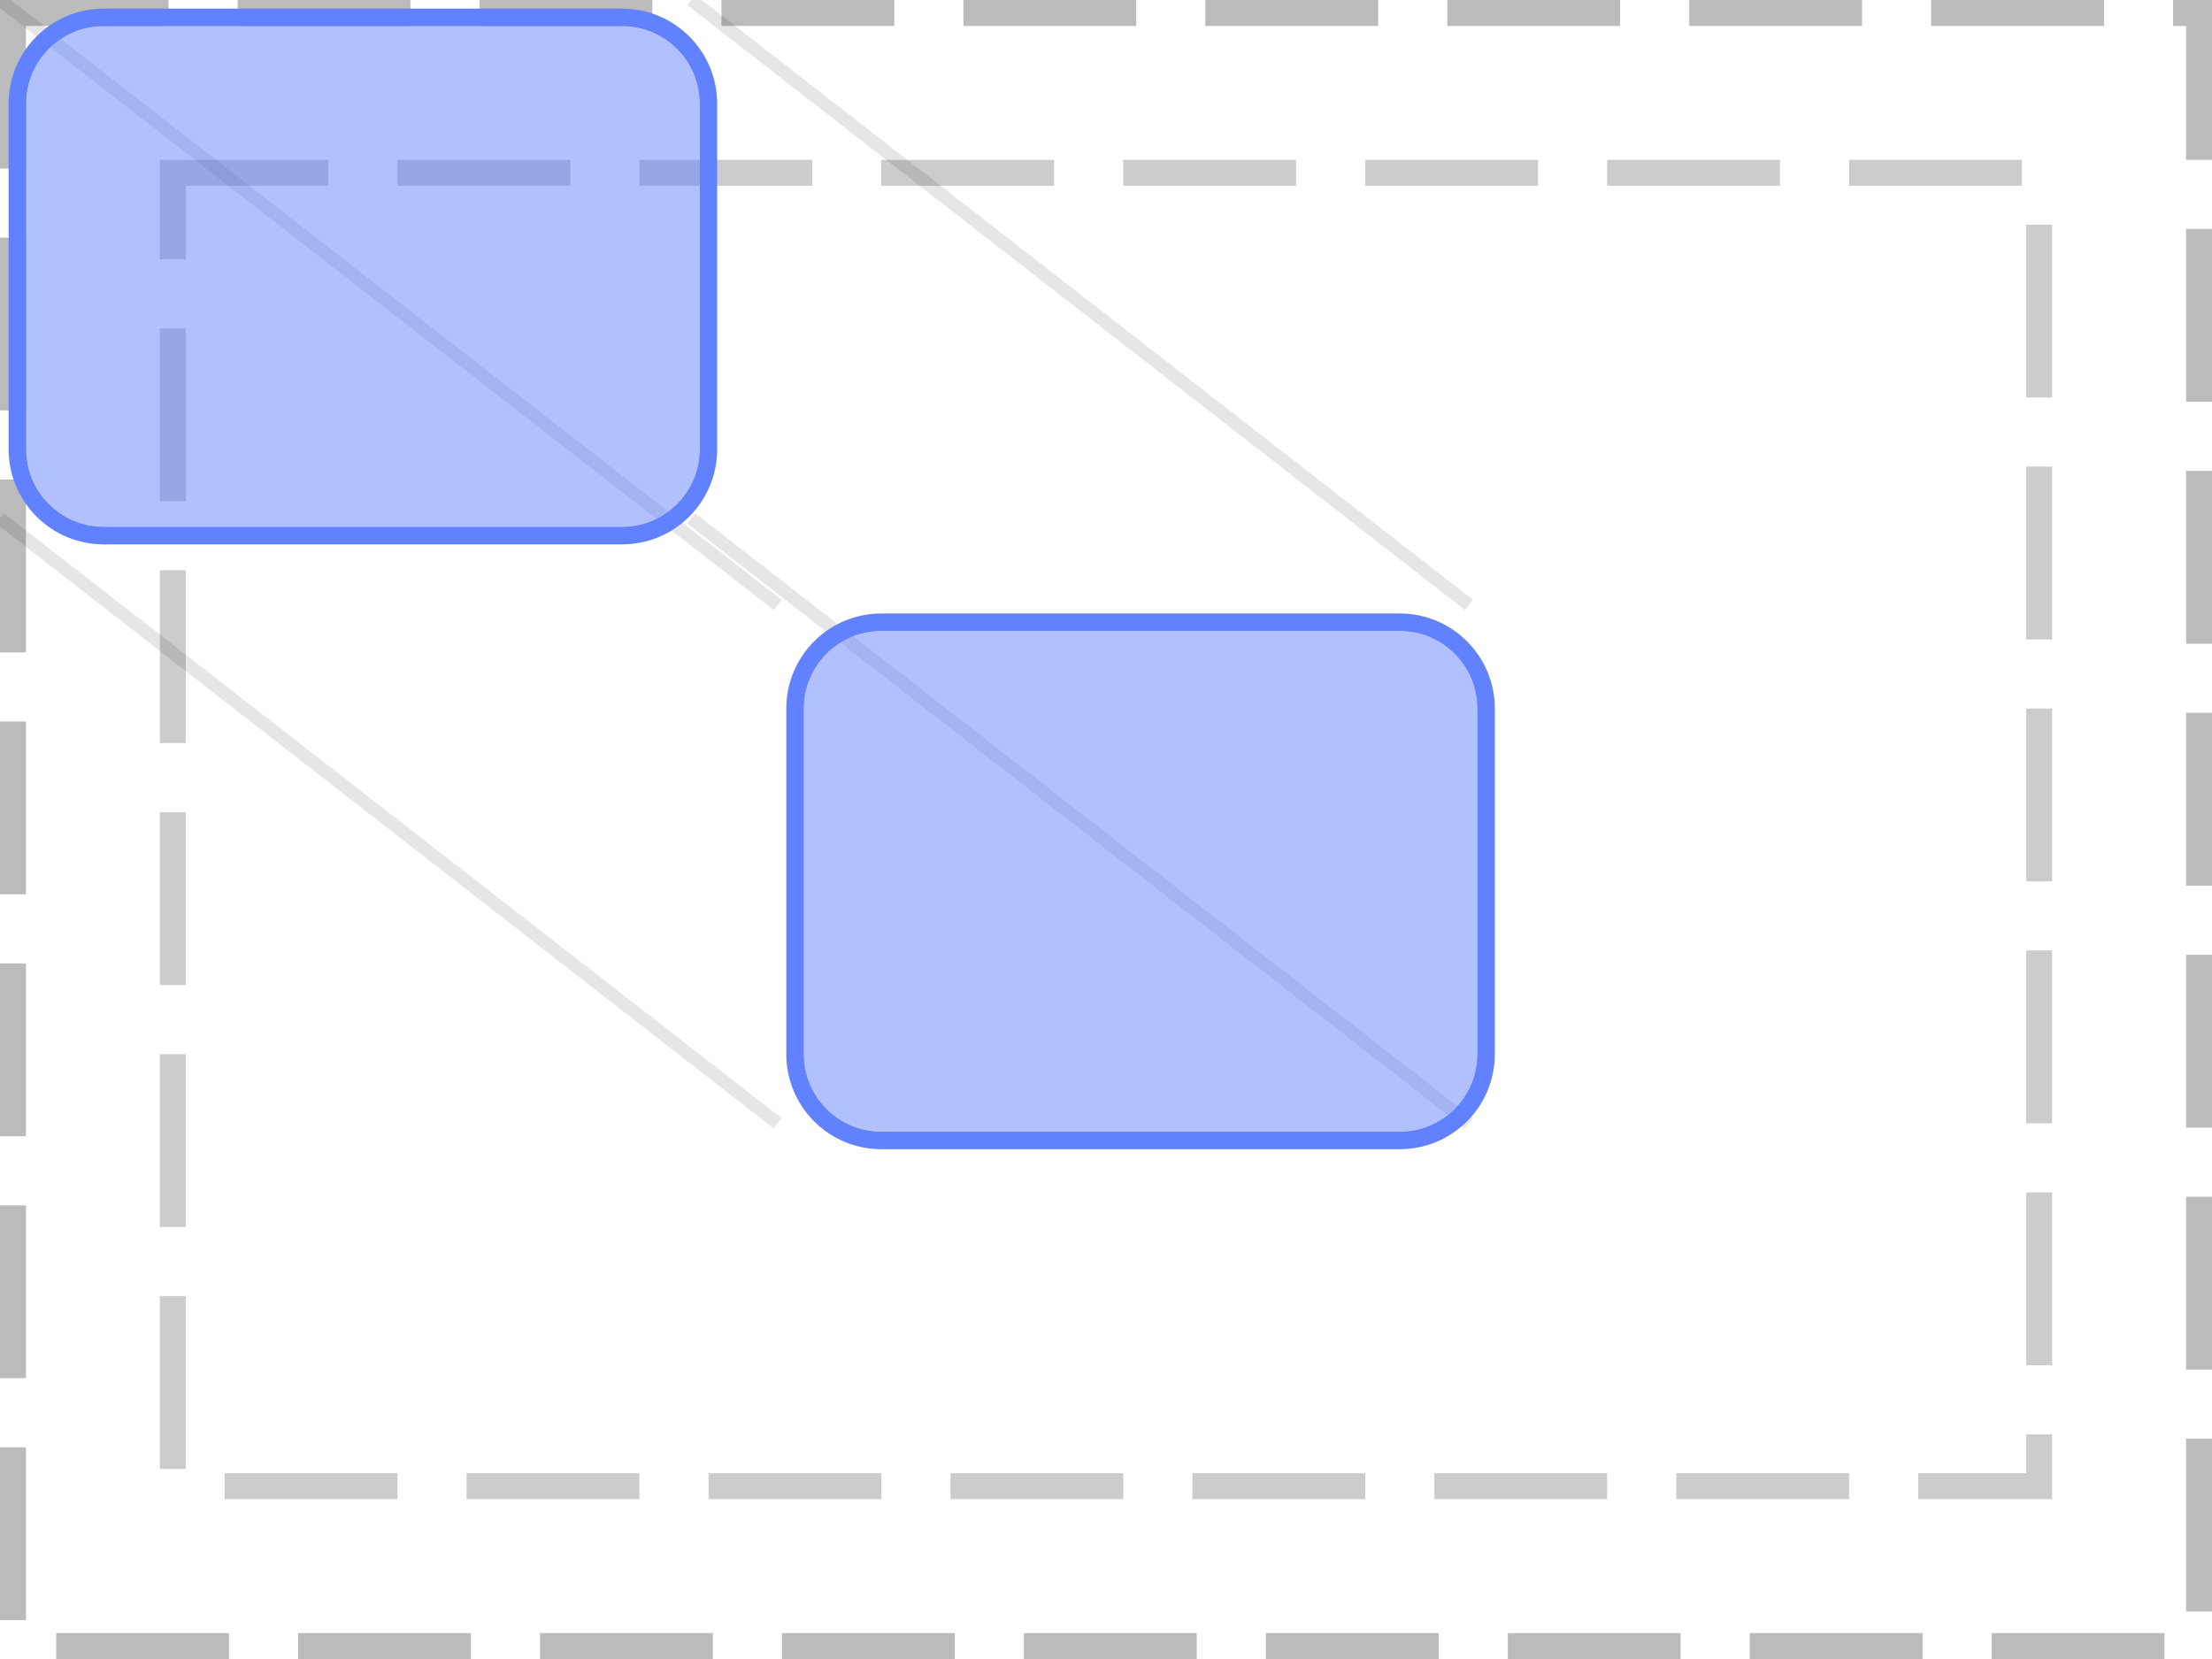
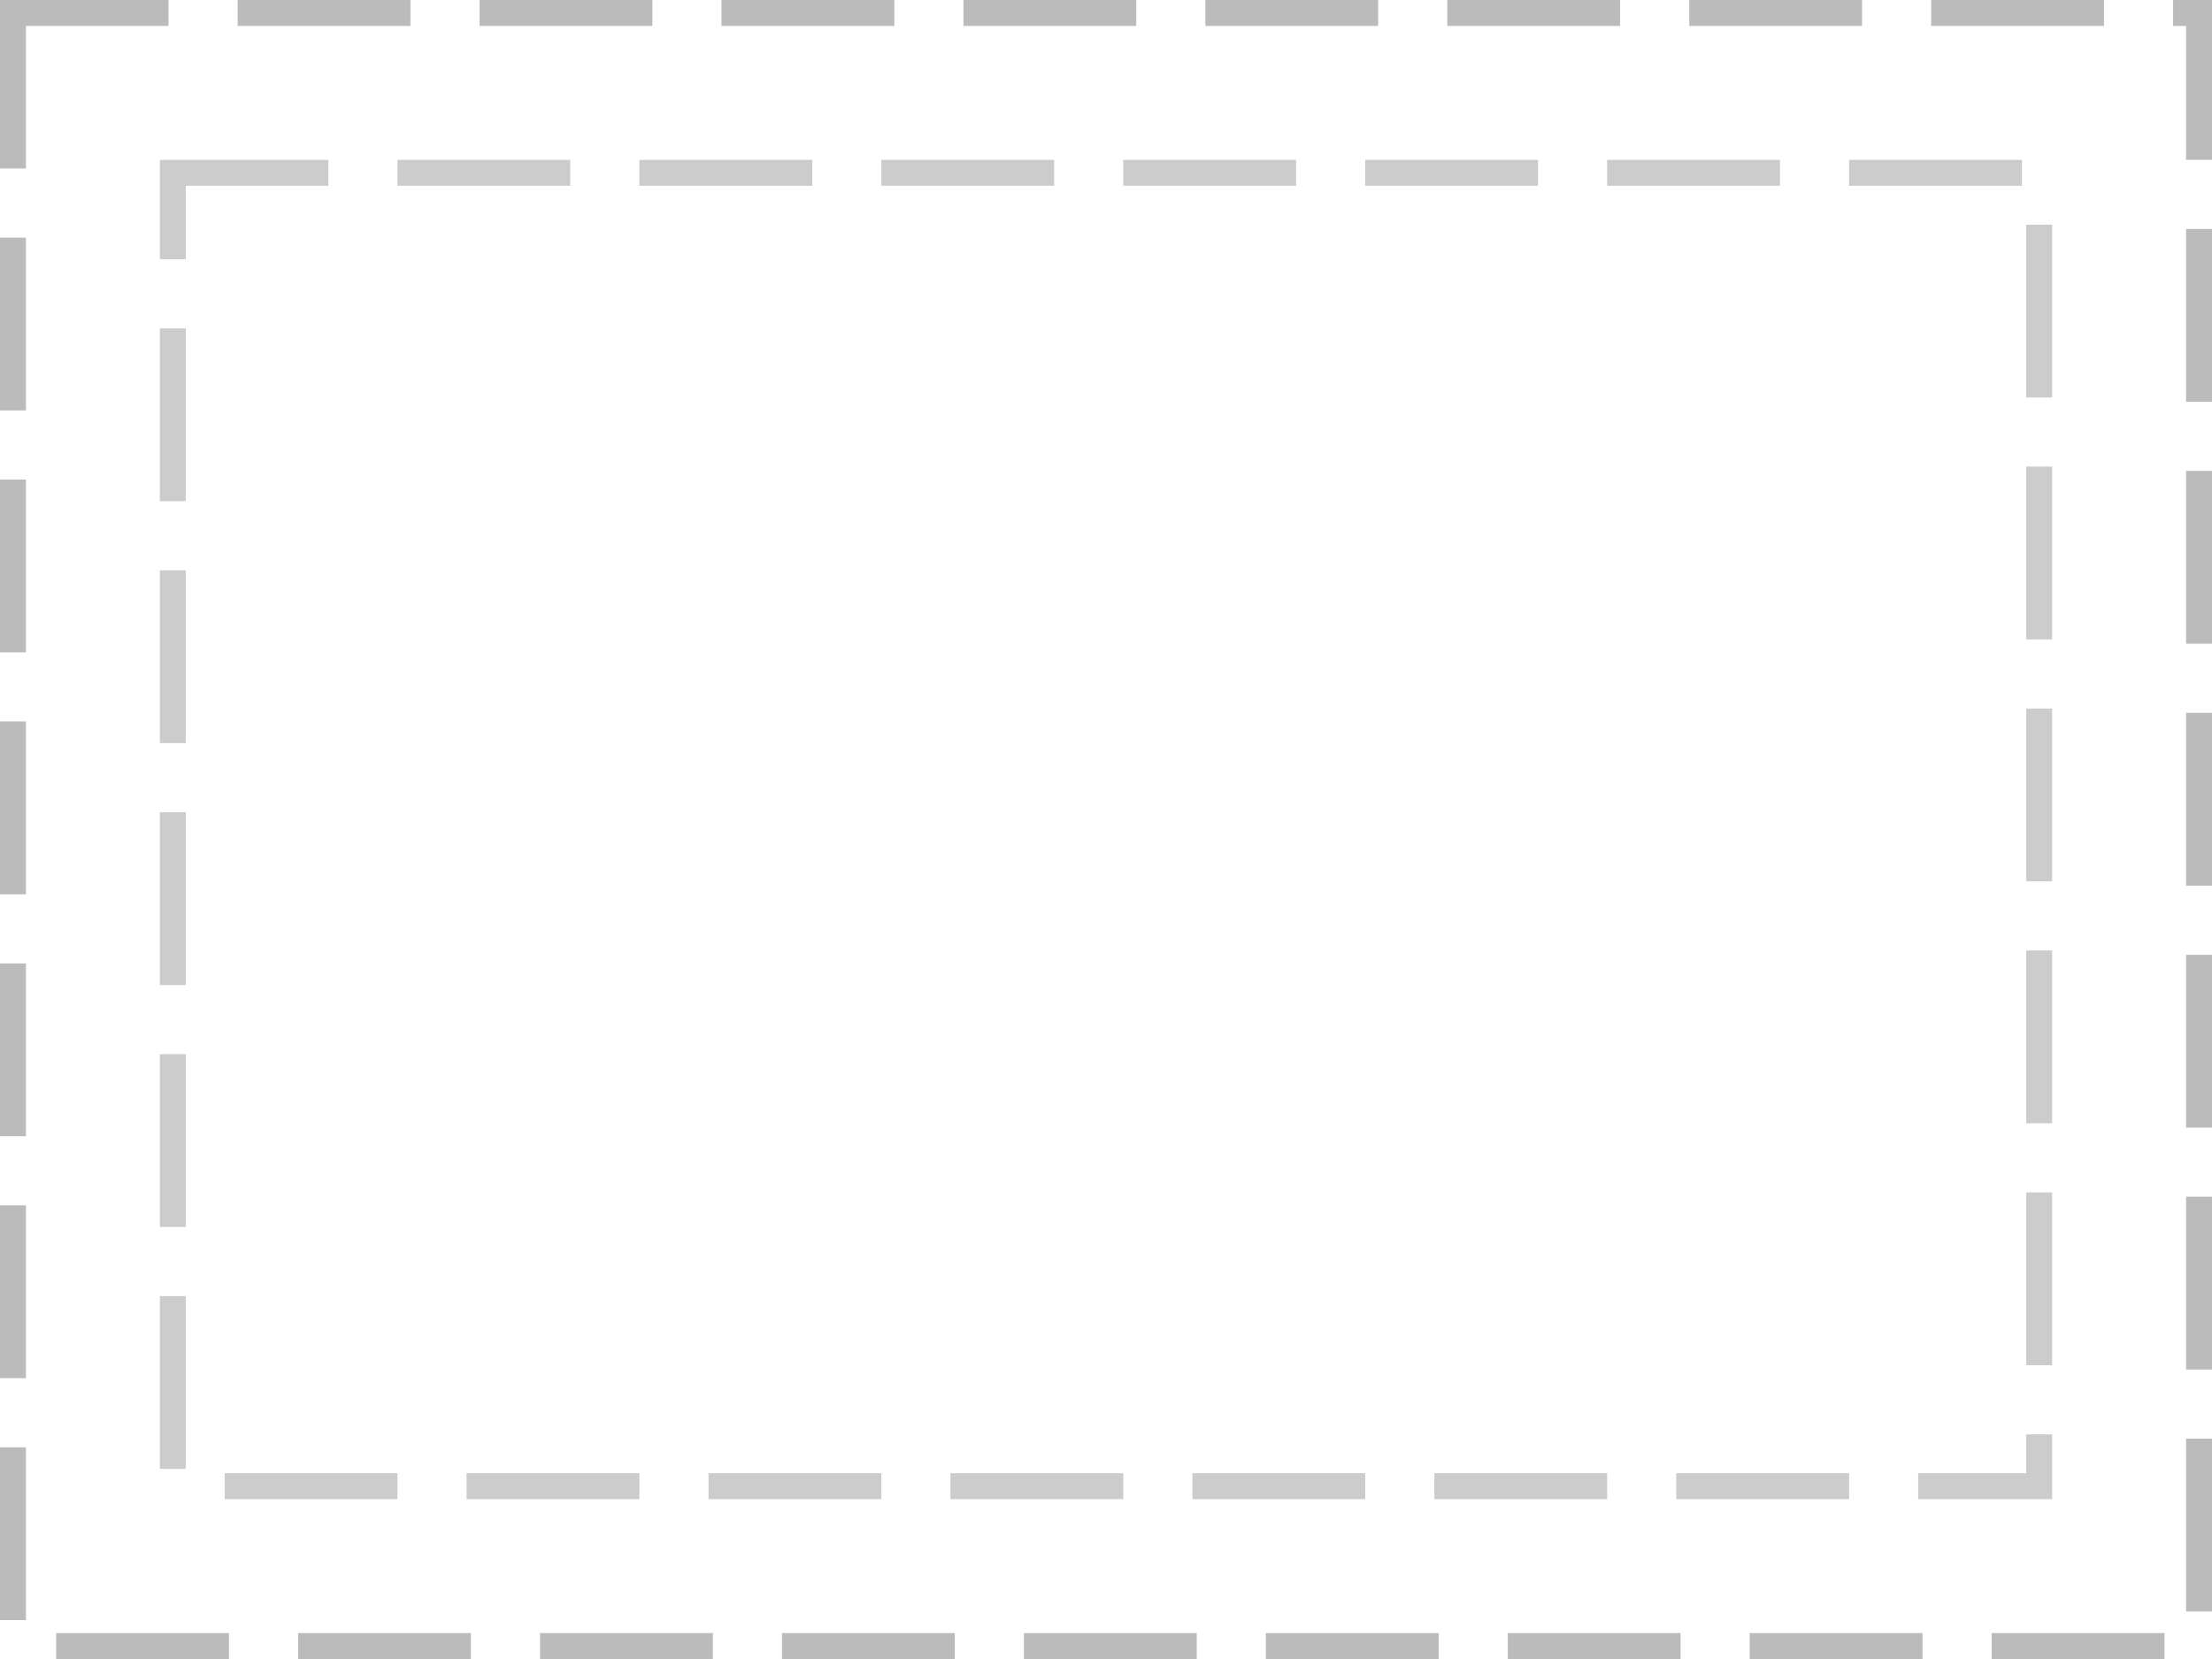
<svg xmlns="http://www.w3.org/2000/svg" width="128pt" height="96pt" viewBox="0 0 128 96" version="1.1">
-   <defs>
-     <clipPath id="clip1">
-       <path d="M 45 35 L 87 35 L 87 67 L 45 67 Z M 45 35 " />
-     </clipPath>
-     <clipPath id="clip2">
-       <path d="M 46 36 L 86 36 L 86 66 L 46 66 Z M 46 36 " />
-     </clipPath>
-     <clipPath id="clip3">
-       <path d="M 46 41 C 46 38.238 48.238 36 51 36 L 81 36 C 83.762 36 86 38.238 86 41 L 86 61 C 86 63.762 83.762 66 81 66 L 51 66 C 48.238 66 46 63.762 46 61 Z M 46 41 " />
-     </clipPath>
-     <clipPath id="clip4">
-       <path d="M 0 0 L 42 0 L 42 32 L 0 32 Z M 0 0 " />
-     </clipPath>
-     <clipPath id="clip5">
-       <path d="M 1 1 L 41 1 L 41 31 L 1 31 Z M 1 1 " />
-     </clipPath>
-     <clipPath id="clip6">
-       <path d="M 1 6 C 1 3.238 3.238 1 6 1 L 36 1 C 38.762 1 41 3.238 41 6 L 41 26 C 41 28.762 38.762 31 36 31 L 6 31 C 3.238 31 1 28.762 1 26 Z M 1 6 " />
-     </clipPath>
-   </defs>
  <g id="surface2">
    <path style="fill:none;stroke-width:1.5;stroke-linecap:butt;stroke-linejoin:miter;stroke:rgb(0%,0%,0%);stroke-opacity:0.267;stroke-dasharray:10,4;stroke-dashoffset:1;stroke-miterlimit:10;" d="M 0.75 0.75 L 127.25 0.75 L 127.25 95.25 L 0.75 95.25 Z M 0.75 0.75 " />
    <path style="fill:none;stroke-width:1.5;stroke-linecap:butt;stroke-linejoin:miter;stroke:rgb(0%,0%,0%);stroke-opacity:0.2;stroke-dasharray:10,4;stroke-dashoffset:1;stroke-miterlimit:10;" d="M 10 10 L 118 10 L 118 86 L 10 86 Z M 10 10 " />
-     <path style="fill:none;stroke-width:0.75;stroke-linecap:butt;stroke-linejoin:miter;stroke:rgb(0%,0%,0%);stroke-opacity:0.1;stroke-miterlimit:10;" d="M 45 35 L 0 0 " />
-     <path style="fill:none;stroke-width:0.75;stroke-linecap:butt;stroke-linejoin:miter;stroke:rgb(0%,0%,0%);stroke-opacity:0.1;stroke-miterlimit:10;" d="M 85 35 L 40 0 M 45 65 L 0 30 " />
-     <path style="fill:none;stroke-width:0.75;stroke-linecap:butt;stroke-linejoin:miter;stroke:rgb(0%,0%,0%);stroke-opacity:0.1;stroke-miterlimit:10;" d="M 85 65 L 40 30 " />
-     <g clip-path="url(#clip1)" clip-rule="nonzero">
-       <path style="fill:none;stroke-width:1;stroke-linecap:butt;stroke-linejoin:miter;stroke:rgb(38.039%,50.588%,100%);stroke-opacity:1;stroke-miterlimit:10;" d="M 0 5 C 0 2.238 2.238 0 5 0 L 35 0 C 37.762 0 40 2.238 40 5 L 40 25 C 40 27.762 37.762 30 35 30 L 5 30 C 2.238 30 0 27.762 0 25 Z M 0 5 " transform="matrix(1,0,0,1,46,36)" />
-     </g>
-     <path style=" stroke:none;fill-rule:nonzero;fill:rgb(38.039%,50.588%,100%);fill-opacity:0.49;" d="M 46 41 C 46 38.238 48.238 36 51 36 L 81 36 C 83.762 36 86 38.238 86 41 L 86 61 C 86 63.762 83.762 66 81 66 L 51 66 C 48.238 66 46 63.762 46 61 Z M 46 41 " />
-     <g clip-path="url(#clip2)" clip-rule="nonzero">
-       <g clip-path="url(#clip3)" clip-rule="nonzero">
-         <path style="fill:none;stroke-width:1;stroke-linecap:butt;stroke-linejoin:miter;stroke:rgb(38.039%,50.588%,100%);stroke-opacity:1;stroke-miterlimit:10;" d="M 0 5 C 0 2.238 2.238 0 5 0 L 35 0 C 37.762 0 40 2.238 40 5 L 40 25 C 40 27.762 37.762 30 35 30 L 5 30 C 2.238 30 0 27.762 0 25 Z M 0 5 " transform="matrix(1,0,0,1,46,36)" />
-       </g>
-     </g>
-     <g clip-path="url(#clip4)" clip-rule="nonzero">
-       <path style="fill:none;stroke-width:1;stroke-linecap:butt;stroke-linejoin:miter;stroke:rgb(38.039%,50.588%,100%);stroke-opacity:1;stroke-miterlimit:10;" d="M 0 5 C 0 2.238 2.238 0 5 0 L 35 0 C 37.762 0 40 2.238 40 5 L 40 25 C 40 27.762 37.762 30 35 30 L 5 30 C 2.238 30 0 27.762 0 25 Z M 0 5 " transform="matrix(1,0,0,1,1,1)" />
-     </g>
-     <path style=" stroke:none;fill-rule:nonzero;fill:rgb(38.039%,50.588%,100%);fill-opacity:0.49;" d="M 1 6 C 1 3.238 3.238 1 6 1 L 36 1 C 38.762 1 41 3.238 41 6 L 41 26 C 41 28.762 38.762 31 36 31 L 6 31 C 3.238 31 1 28.762 1 26 Z M 1 6 " />
-     <g clip-path="url(#clip5)" clip-rule="nonzero">
-       <g clip-path="url(#clip6)" clip-rule="nonzero">
-         <path style="fill:none;stroke-width:1;stroke-linecap:butt;stroke-linejoin:miter;stroke:rgb(38.039%,50.588%,100%);stroke-opacity:1;stroke-miterlimit:10;" d="M 0 5 C 0 2.238 2.238 0 5 0 L 35 0 C 37.762 0 40 2.238 40 5 L 40 25 C 40 27.762 37.762 30 35 30 L 5 30 C 2.238 30 0 27.762 0 25 Z M 0 5 " transform="matrix(1,0,0,1,1,1)" />
-       </g>
-     </g>
  </g>
</svg>
